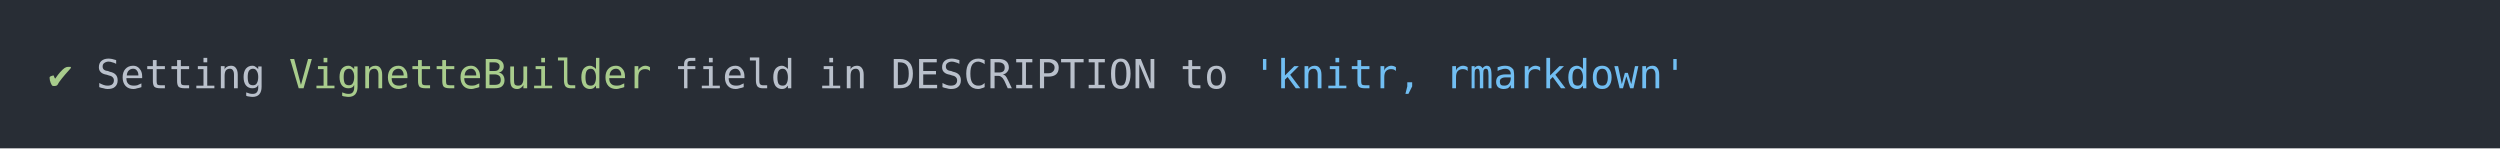
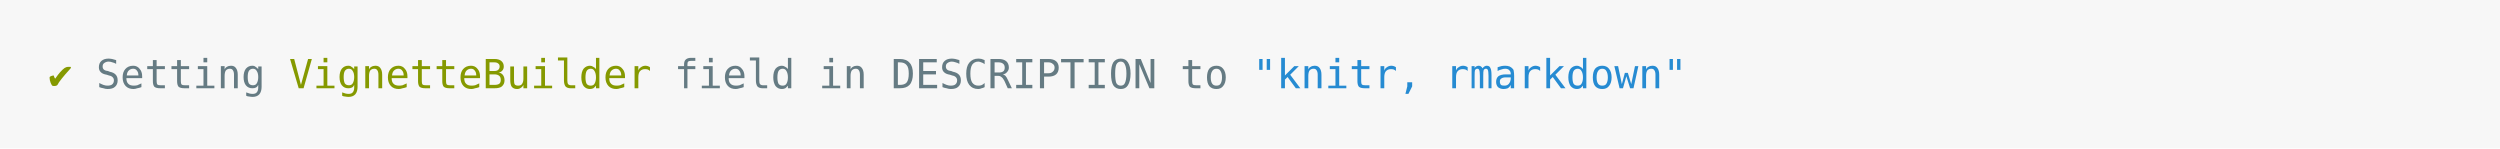
<svg xmlns="http://www.w3.org/2000/svg" xmlns:xlink="http://www.w3.org/1999/xlink" width="1040" height="61.71">
  <rect width="1040" height="61.71" rx="0" ry="0" class="a" />
  <svg height="21.71" viewBox="0 0 100 2.171" width="1000" x="20" y="20">
-     <style>.a{fill:rgb(40,45,53)}.b{font-family:'Fira Code',Monaco,Consolas,Menlo,'Bitstream Vera Sans Mono','Powerline Symbols',monospace}.c{fill:transparent}.d{fill:rgb(168,204,140);white-space:pre}.e{fill:rgb(185,192,203);white-space:pre}.f{fill:rgb(113,190,242);white-space:pre}</style>
+     <style>.a{fill:rgb(247,247,247)}.b{font-family:'Fira Code',Monaco,Consolas,Menlo,'Bitstream Vera Sans Mono','Powerline Symbols',monospace}.c{fill:transparent}.d{fill:rgb(133,153,0);white-space:pre}.e{fill:rgb(101,123,131);white-space:pre}.f{fill:rgb(38,139,210);white-space:pre}</style>
    <g font-family="'Fira Code',Monaco,Consolas,Menlo,'Bitstream Vera Sans Mono','Powerline Symbols',monospace" font-size="1.67" class="b">
      <defs>
        <symbol id="a">
-           <rect height="2" width="100" x="0" y="0" class="c" />
+           <rect height="1" width="100" x="0" y="0" class="c" />
        </symbol>
      </defs>
      <rect height="2.171" width="100" class="a" />
      <svg x="0" y="0" width="100">
        <svg x="0">
          <use xlink:href="#a" />
          <text x="0" y="1.67" class="d">✔</text>
          <text x="2.004" y="1.67" class="e">Setting</text>
          <text x="10.02" y="1.67" class="d">VignetteBuilder</text>
          <text x="26.052" y="1.67" class="e">field</text>
          <text x="32.064" y="1.67" class="e">in</text>
          <text x="35.07" y="1.67" class="e">DESCRIPTION</text>
          <text x="47.094" y="1.67" class="e">to</text>
-           <text x="50.1" y="1.67" class="f">'knitr,</text>
-           <text x="58.116" y="1.67" class="f">rmarkdown'</text>
+           <text x="50.1" y="1.67" class="f">"knitr,</text>
+           <text x="58.116" y="1.67" class="f">rmarkdown"</text>
        </svg>
      </svg>
    </g>
  </svg>
</svg>
